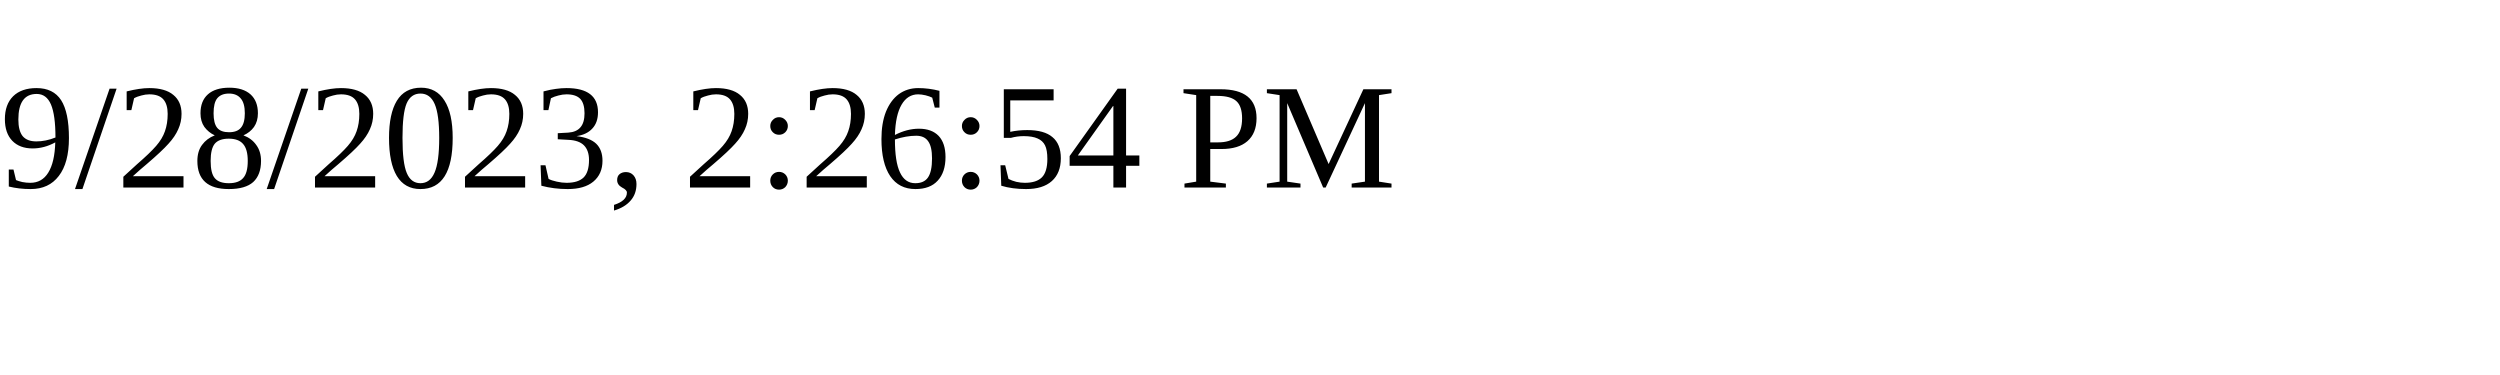
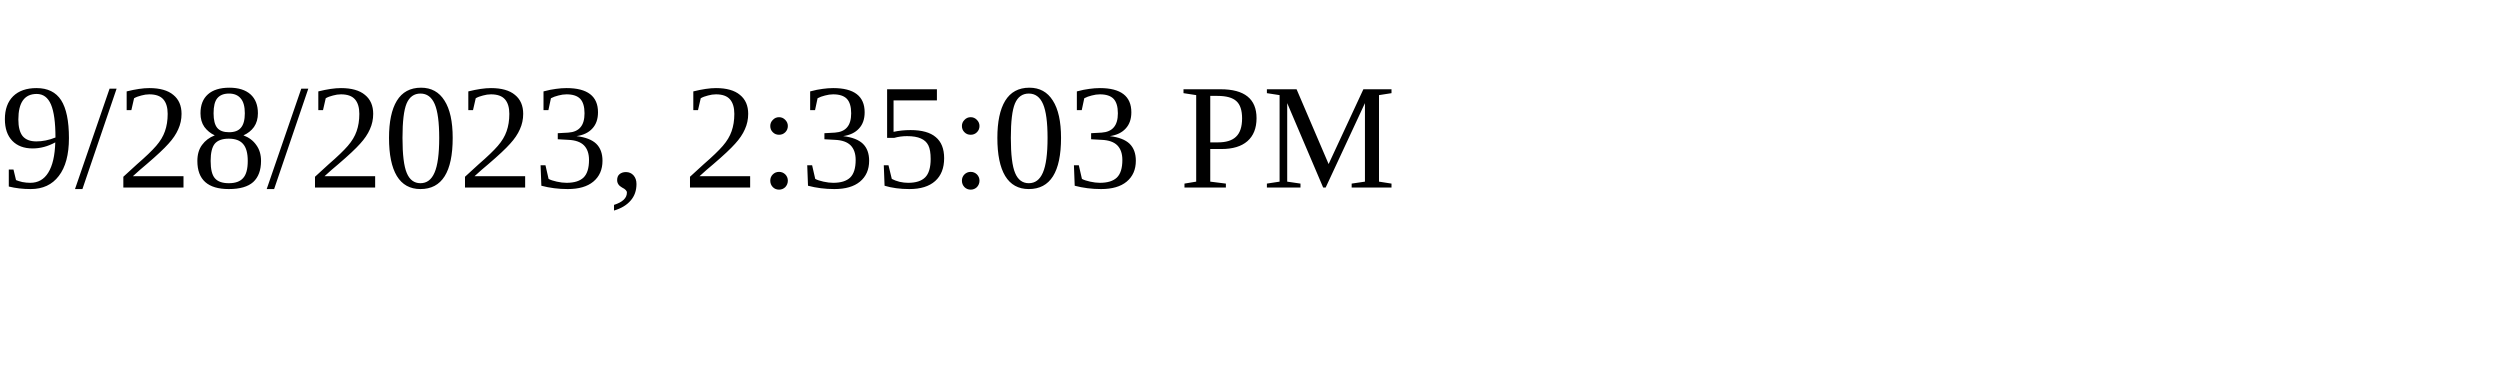
<svg xmlns="http://www.w3.org/2000/svg" height="30" width="200">
-   <text x="0" y="15">9/28/2023, 2:26:54 PM</text>
+   <text x="0" y="15">9/28/2023, 2:35:03 PM</text>
</svg>
